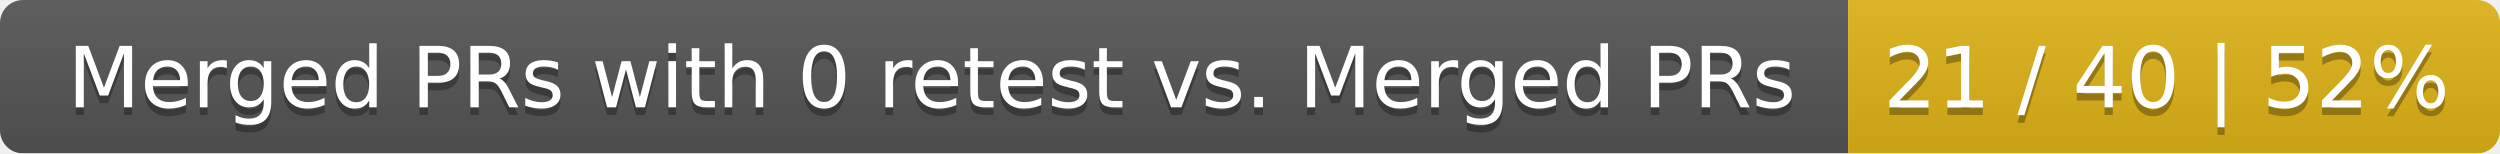
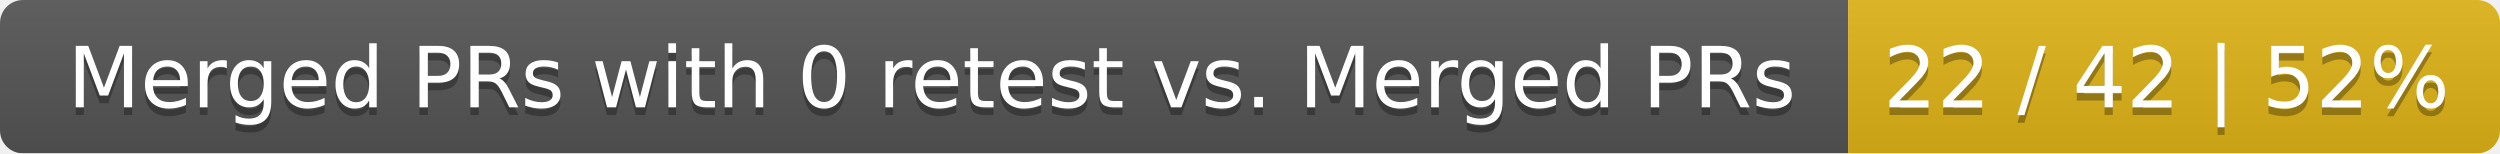
<svg xmlns="http://www.w3.org/2000/svg" width="326" height="20">
  <linearGradient id="smooth" x2="0" y2="100%">
    <stop offset="0" stop-color="#bbb" stop-opacity=".1" />
    <stop offset="1" stop-opacity=".1" />
  </linearGradient>
  <mask id="round">
    <rect width="326" height="20" rx="3" fill="#fff" />
  </mask>
  <g mask="url(#round)">
    <rect width="241" height="20" fill="#555" />
    <rect x="241" width="85" height="20" fill="#dfb317" />
    <rect width="326" height="20" fill="url(#smooth)" />
  </g>
  <g fill="#fff" text-anchor="middle" font-family="DejaVu Sans,Verdana,Geneva,sans-serif" font-size="11">
    <text x="121.5" y="15" fill="#010101" fill-opacity=".3">Merged PRs with 0 retest vs. Merged PRs</text>
    <text x="121.5" y="14">Merged PRs with 0 retest vs. Merged PRs</text>
-     <text x="282.5" y="15" fill="#010101" fill-opacity=".3">21 / 40 | 52%</text>
-     <text x="282.5" y="14">21 / 40 | 52%</text>
+     <text x="282.5" y="15" fill="#010101" fill-opacity=".3">22 / 42 | 52%</text>
+     <text x="282.5" y="14">22 / 42 | 52%</text>
  </g>
</svg>
